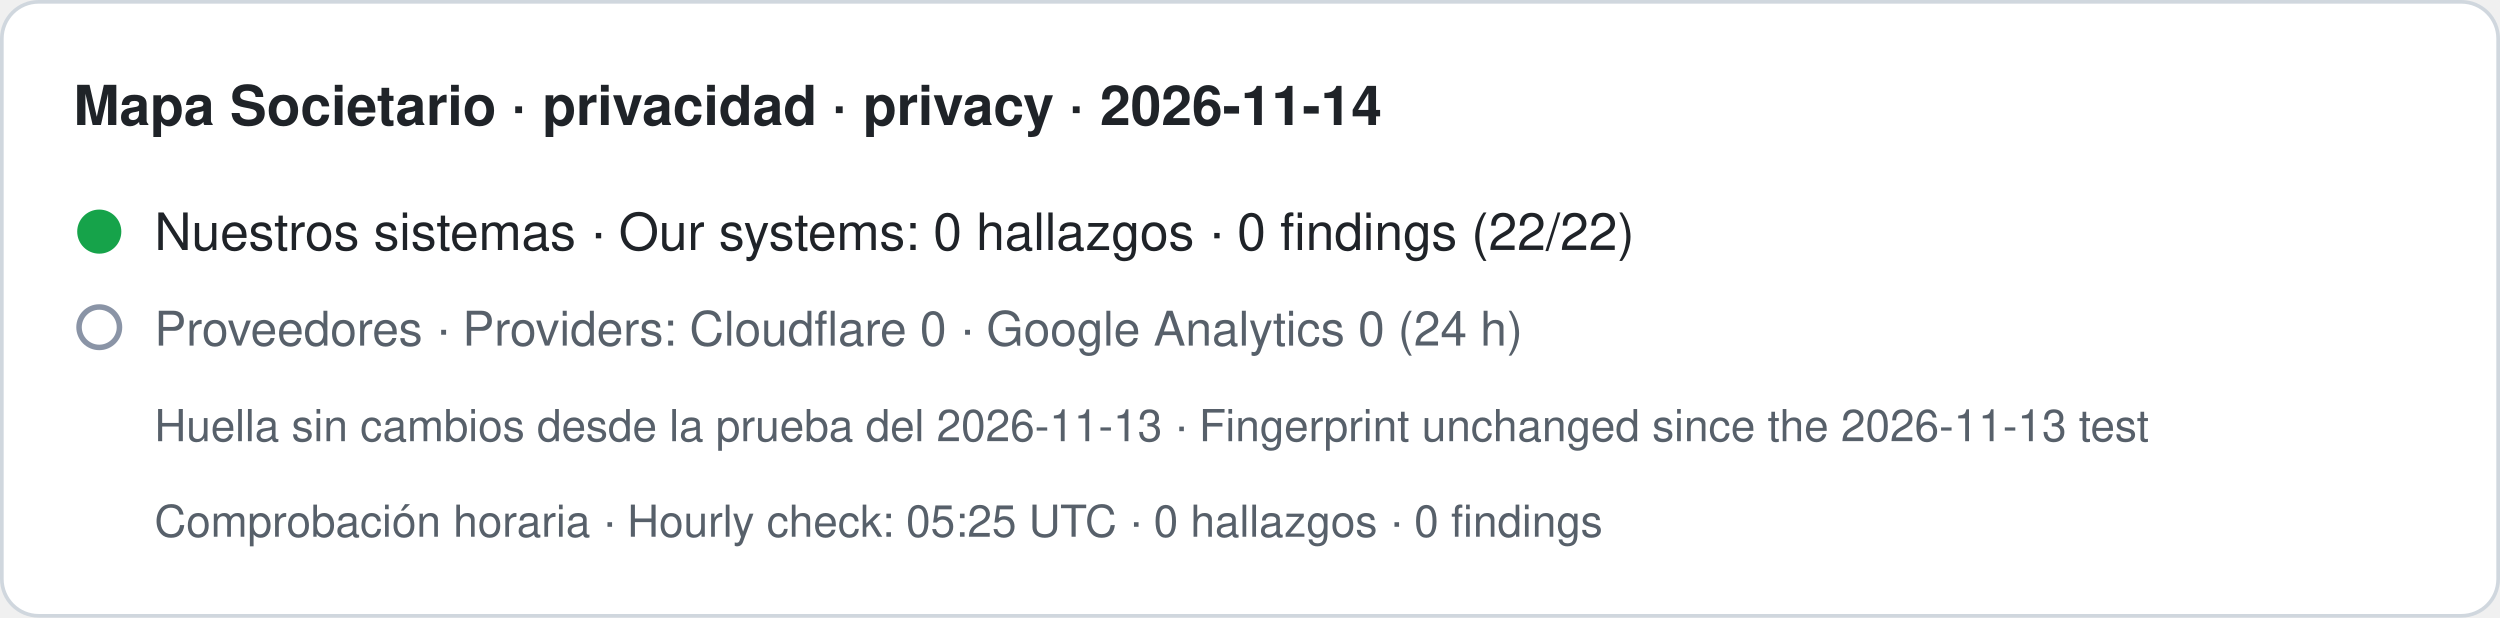
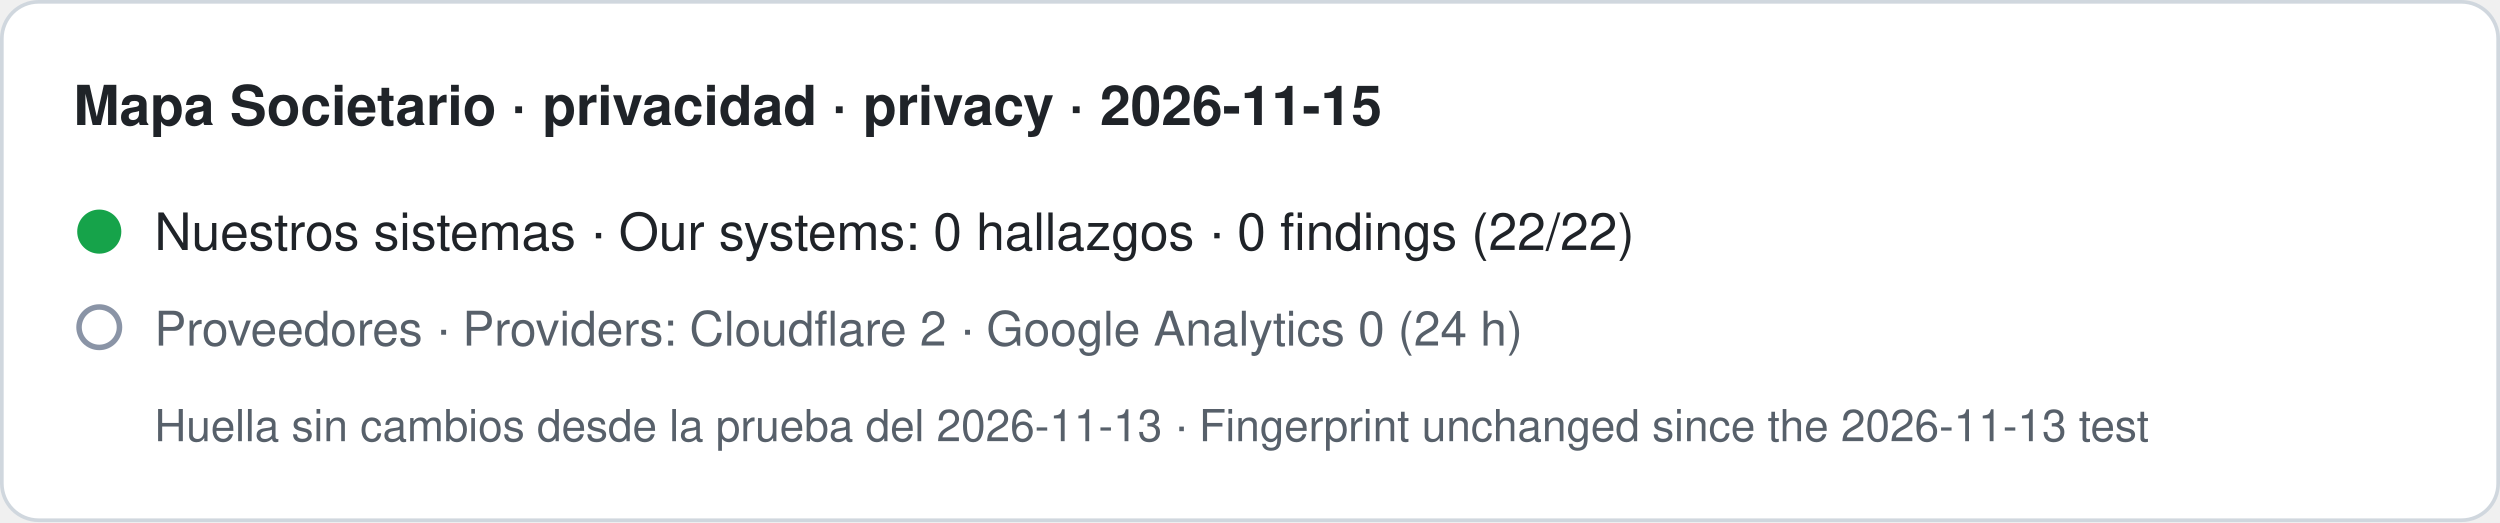
- <svg xmlns="http://www.w3.org/2000/svg" width="680" height="168" viewBox="0 0 680 168" role="img" aria-label="Mapa Societario · privacidad · privacy · 2026-11-14. Nuestros sistemas · Our systems: 0 hallazgos · 0 findings (22/22). Proveedores · Providers: Cloudflare 0 · Google Analytics 0 (24 h). Huella sin cambios desde la prueba del 2026-11-13 · Fingerprint unchanged since the 2026-11-13 test. Comprobación horaria · Hourly check: 05:25 UTC · 0 hallazgos · 0 findings">
-   <rect x="0.5" y="0.5" width="679" height="167" rx="10" fill="#ffffff" stroke="#d0d7de" />
-   <text x="20" y="34" font-family="-apple-system,BlinkMacSystemFont,Segoe UI,Helvetica,Arial,sans-serif" font-size="15" font-weight="600" fill="#1f2328">Mapa Societario · privacidad · privacy · 2026-11-14</text>
+ <svg xmlns="http://www.w3.org/2000/svg" width="680" height="142" viewBox="0 0 680 142" role="img" aria-label="Mapa Societario · privacidad · privacy · 2026-11-15. Nuestros sistemas · Our systems: 0 hallazgos · 0 findings (22/22). Proveedores · Providers: Cloudflare 2 · Google Analytics 0 (24 h). Huella sin cambios desde la prueba del 2026-11-13 · Fingerprint unchanged since the 2026-11-13 test">
+   <rect x="0.5" y="0.5" width="679" height="141" rx="10" fill="#ffffff" stroke="#d0d7de" />
+   <text x="20" y="34" font-family="-apple-system,BlinkMacSystemFont,Segoe UI,Helvetica,Arial,sans-serif" font-size="15" font-weight="600" fill="#1f2328">Mapa Societario · privacidad · privacy · 2026-11-15</text>
  <circle cx="27" cy="63" r="6" fill="#16a34a" />
  <text x="42" y="68" font-family="-apple-system,BlinkMacSystemFont,Segoe UI,Helvetica,Arial,sans-serif" font-size="14" fill="#1f2328">Nuestros sistemas · Our systems: 0 hallazgos · 0 findings (22/22)</text>
  <circle cx="27" cy="89" r="5.5" fill="none" stroke="#8a94a6" stroke-width="1.5" />
-   <text x="42" y="94" font-family="-apple-system,BlinkMacSystemFont,Segoe UI,Helvetica,Arial,sans-serif" font-size="13" fill="#57606a">Proveedores · Providers: Cloudflare 0 · Google Analytics 0 (24 h)</text>
+   <text x="42" y="94" font-family="-apple-system,BlinkMacSystemFont,Segoe UI,Helvetica,Arial,sans-serif" font-size="13" fill="#57606a">Proveedores · Providers: Cloudflare 2 · Google Analytics 0 (24 h)</text>
  <text x="42" y="120" font-family="-apple-system,BlinkMacSystemFont,Segoe UI,Helvetica,Arial,sans-serif" font-size="12" fill="#57606a">Huella sin cambios desde la prueba del 2026-11-13 · Fingerprint unchanged since the 2026-11-13 test</text>
-   <text x="42" y="146" font-family="-apple-system,BlinkMacSystemFont,Segoe UI,Helvetica,Arial,sans-serif" font-size="12" fill="#57606a">Comprobación horaria · Hourly check: 05:25 UTC · 0 hallazgos · 0 findings</text>
</svg>
